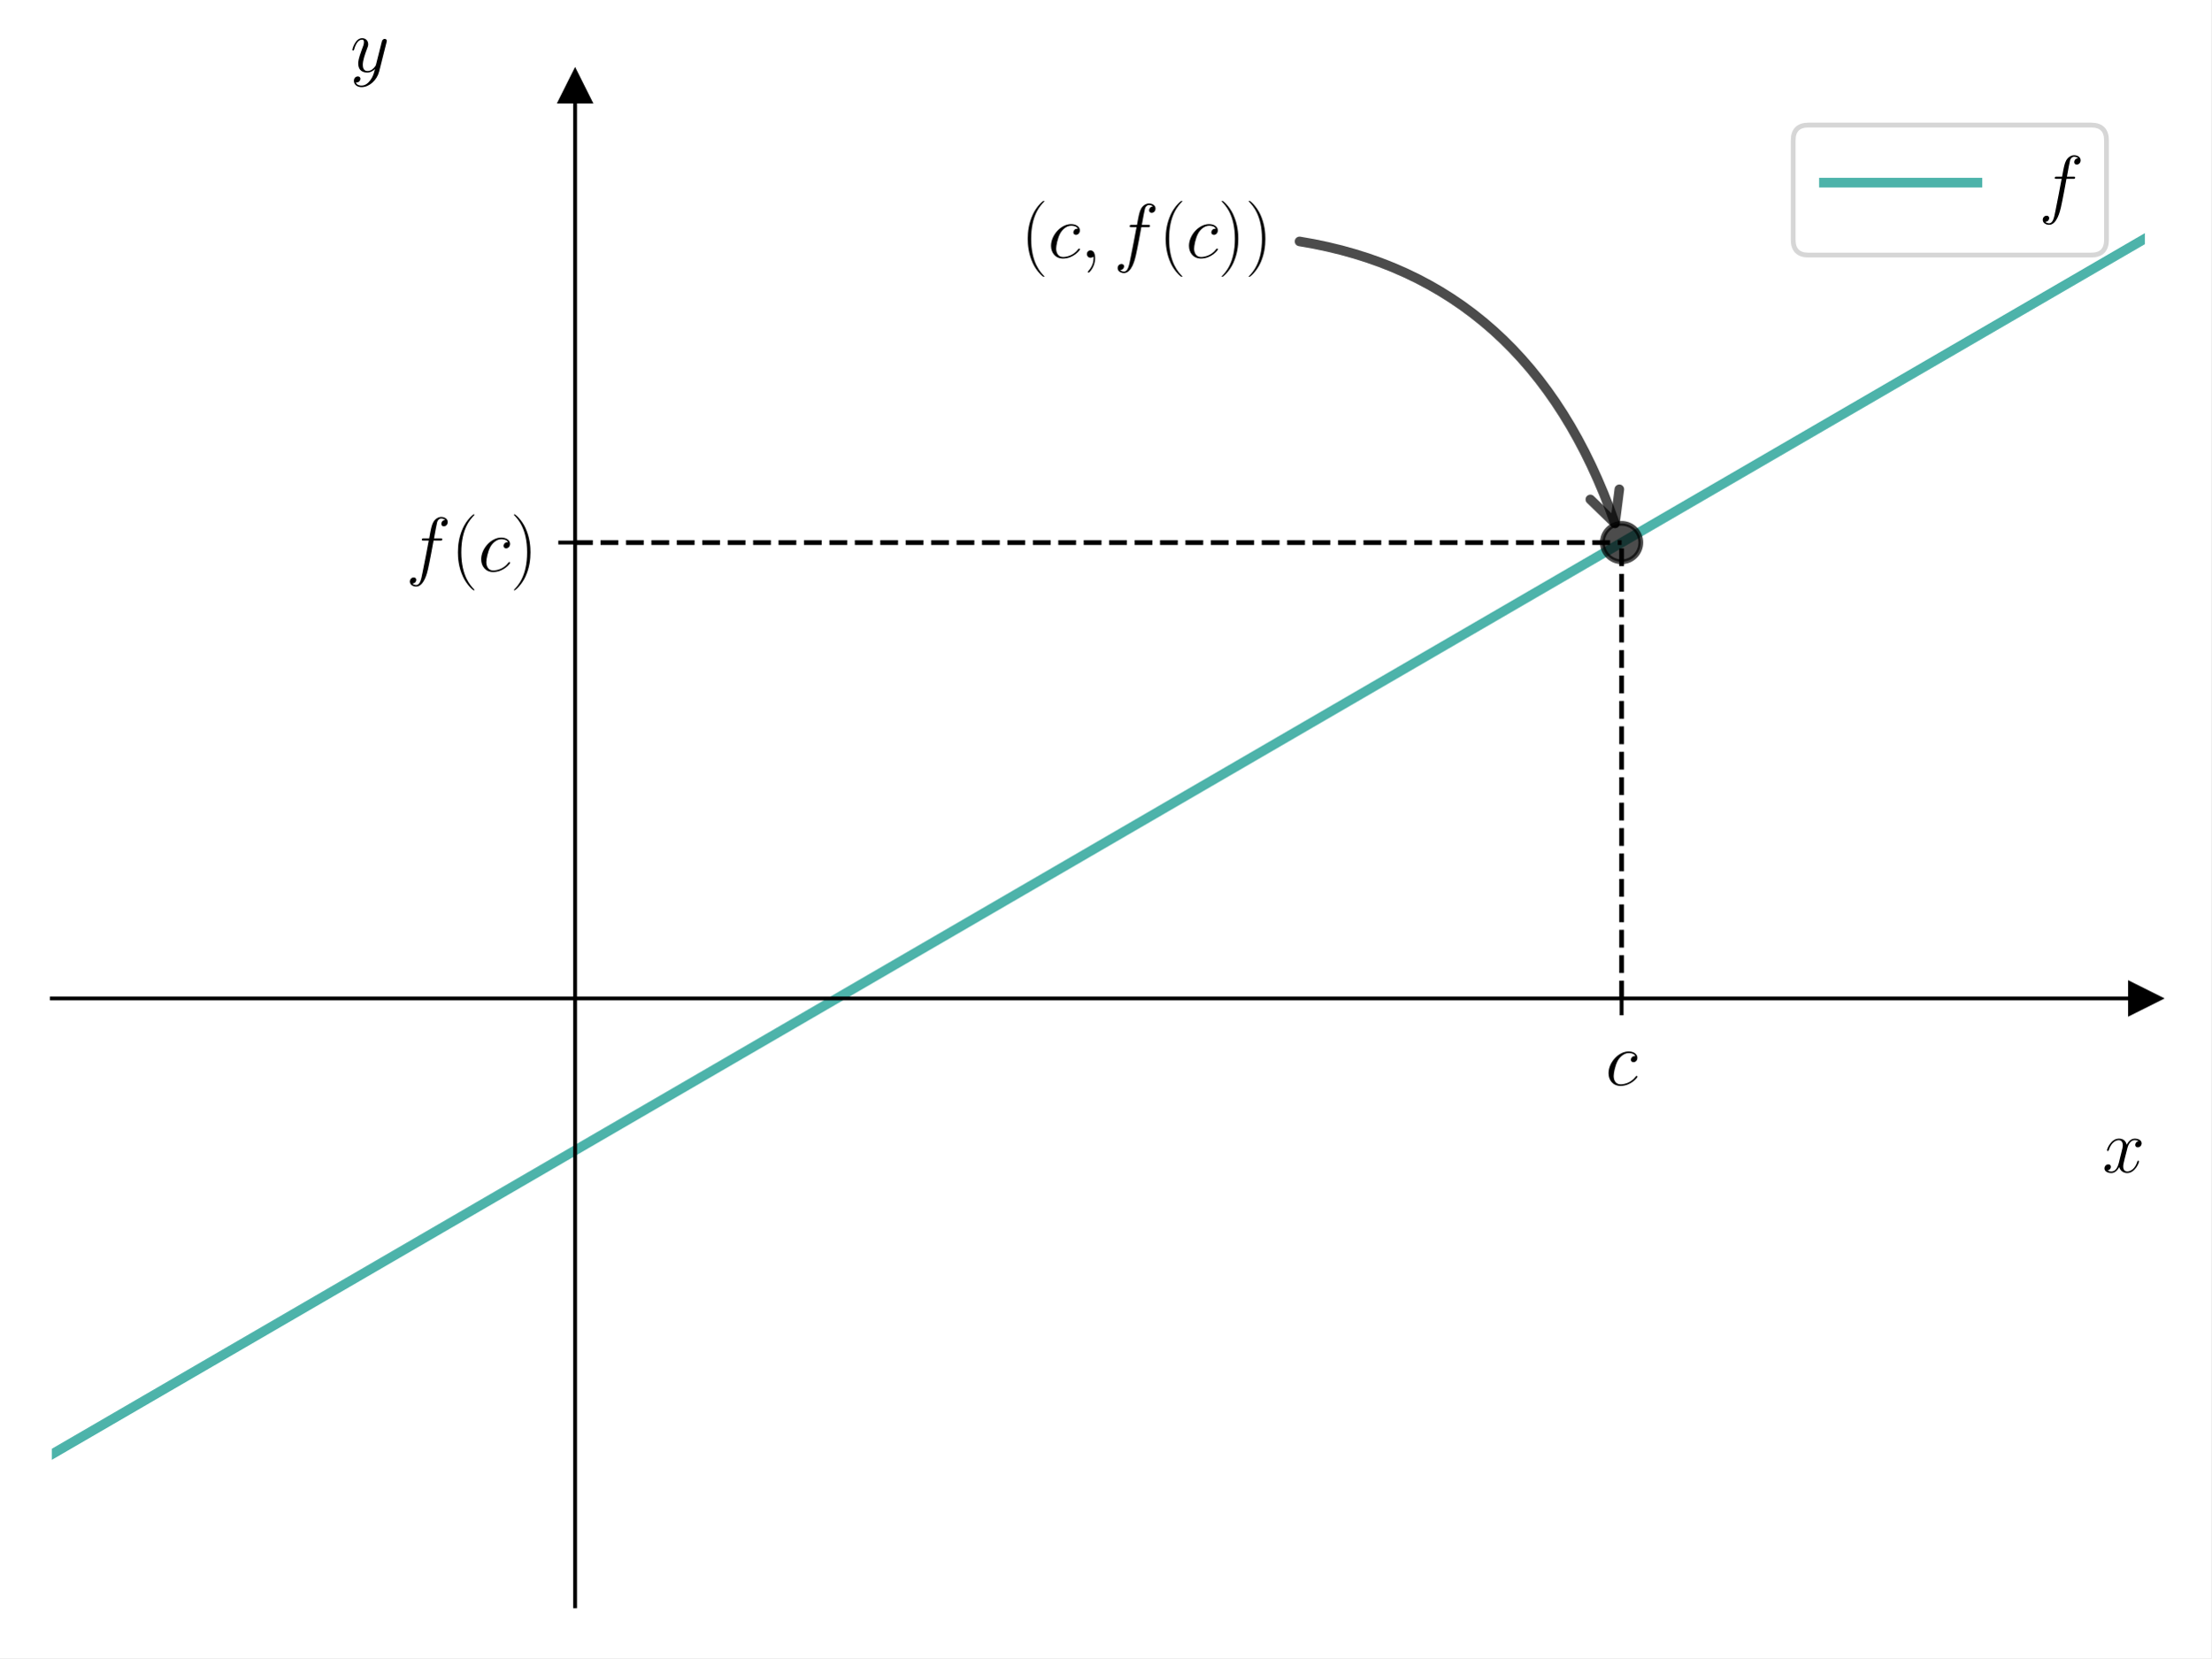
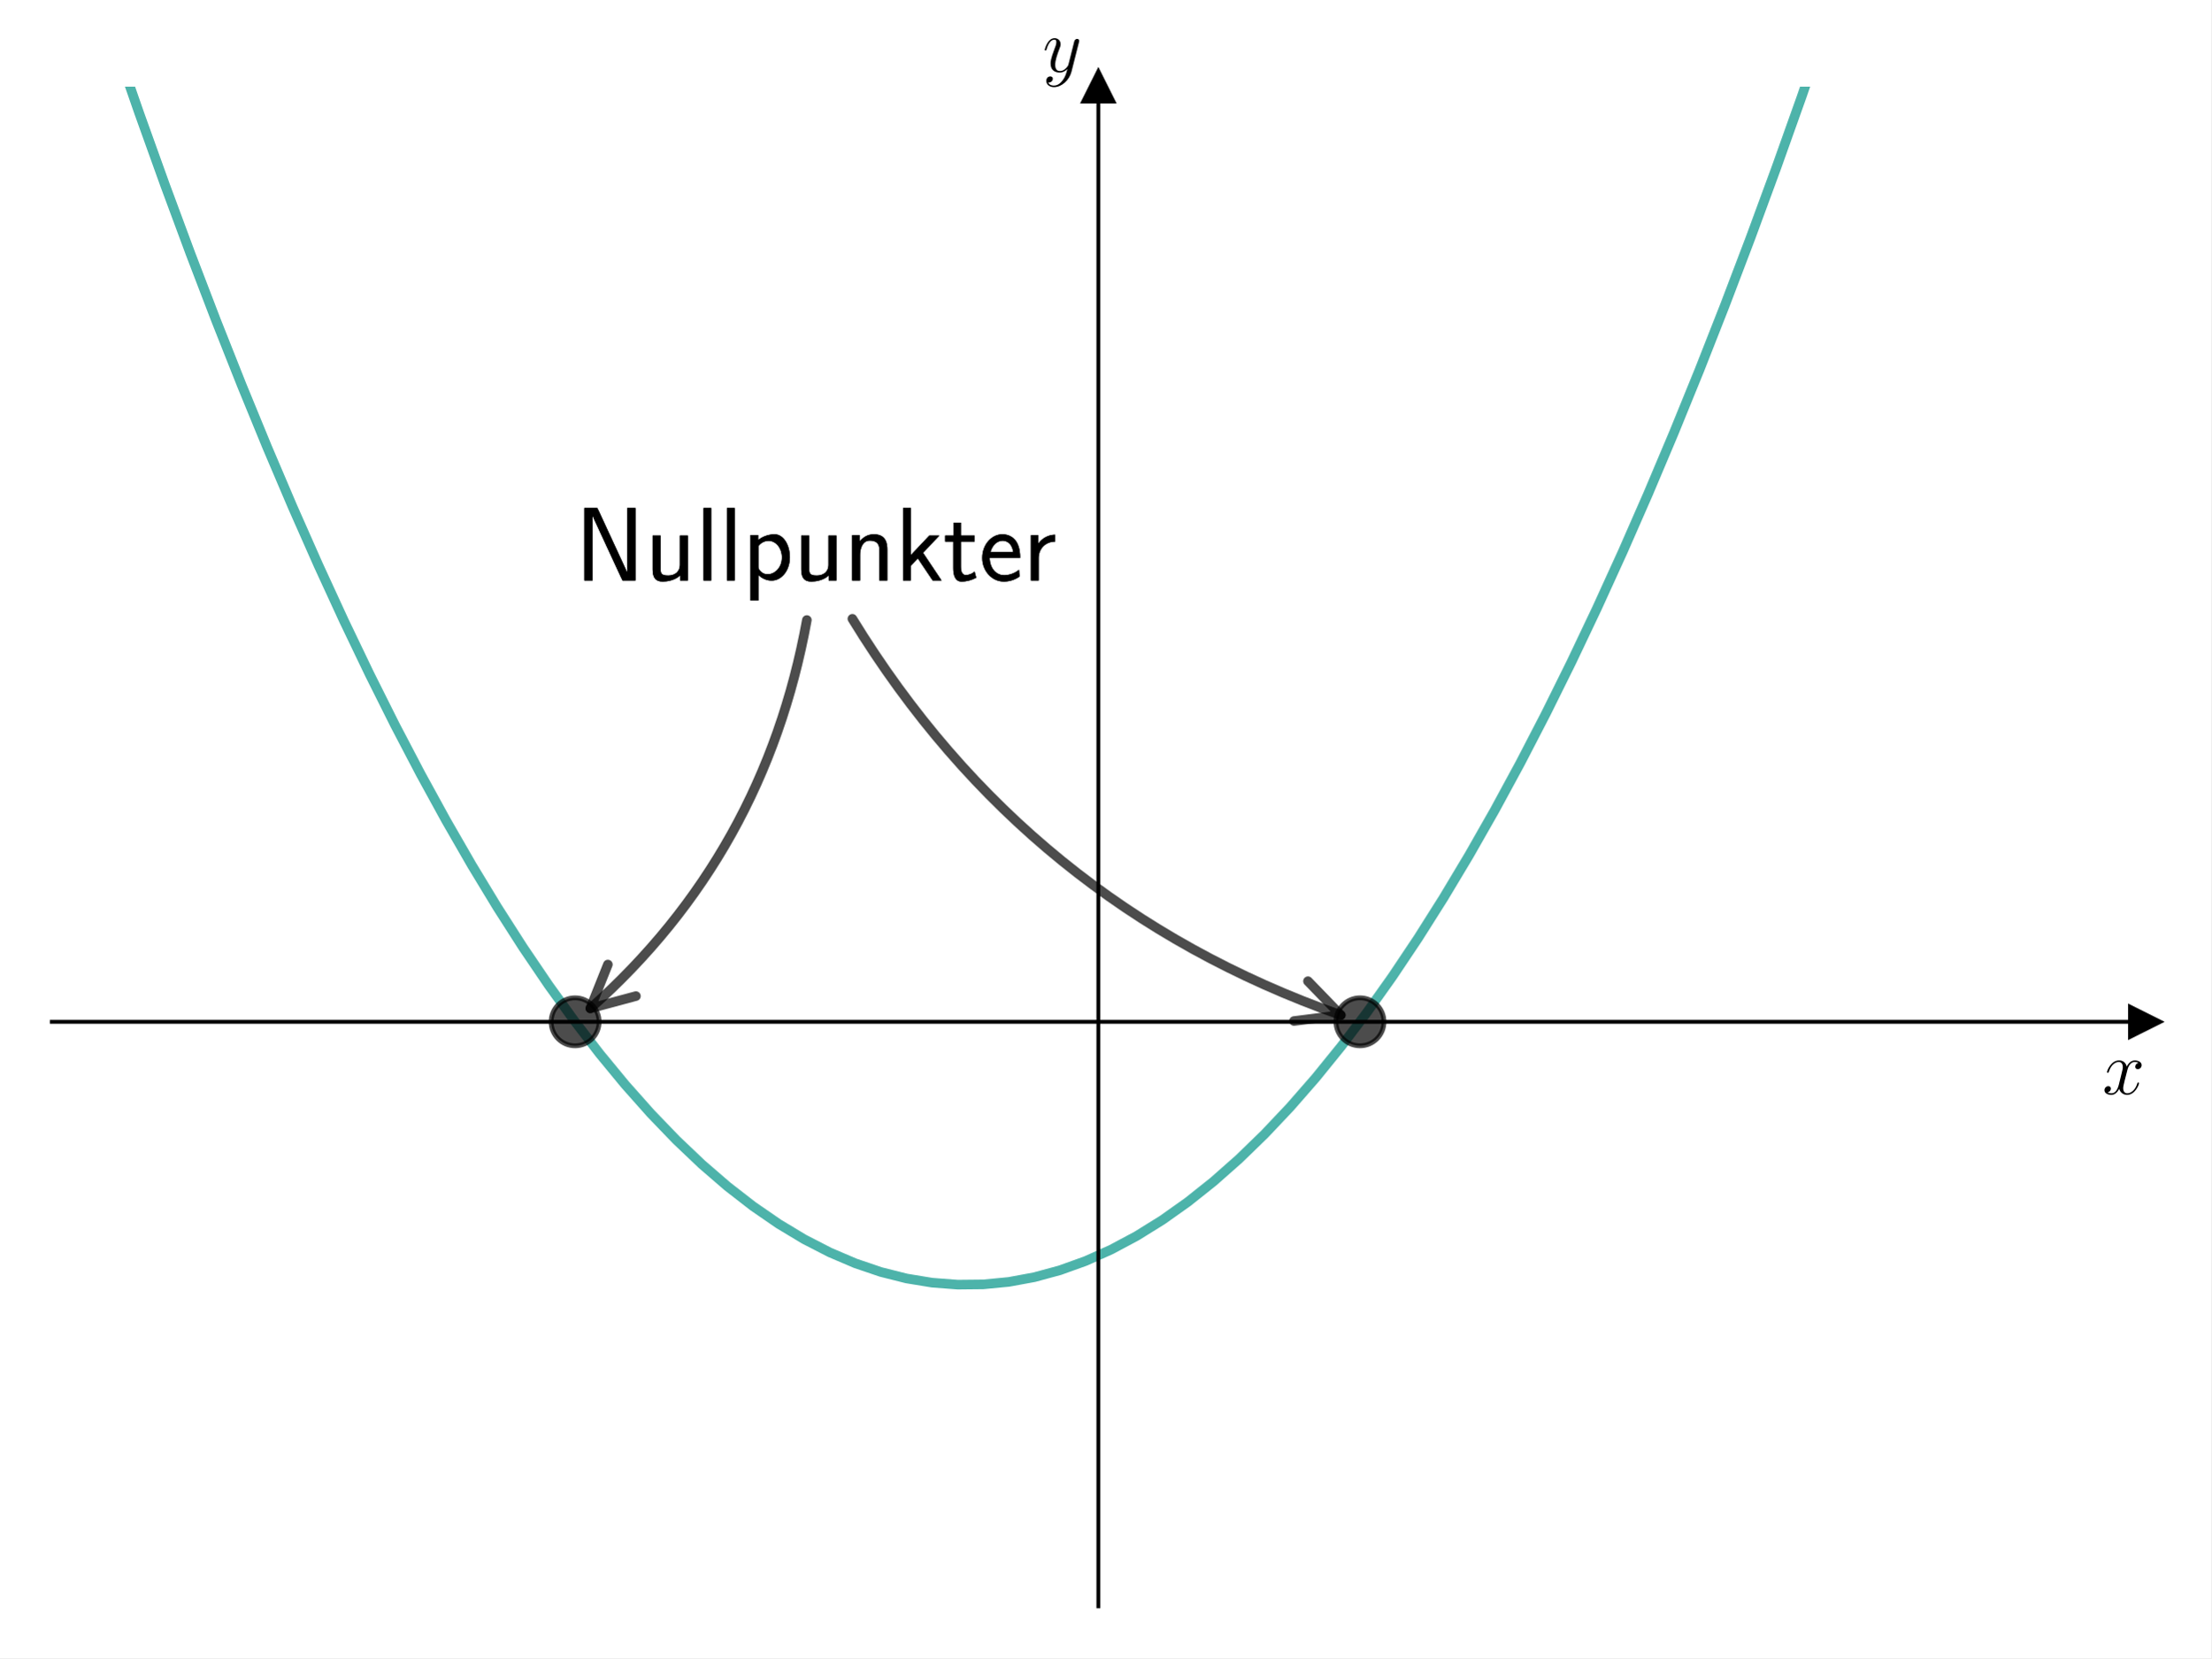
<svg xmlns="http://www.w3.org/2000/svg" xmlns:xlink="http://www.w3.org/1999/xlink" width="460.8pt" height="345.6pt" viewBox="0 0 460.8 345.6" version="1.1">
  <defs>
    <style type="text/css">*{stroke-linejoin: round; stroke-linecap: butt}</style>
  </defs>
  <g id="figure_1">
    <g id="patch_1">
      <path d="M 0 345.6  L 460.8 345.6  L 460.8 0  L 0 0  z " style="fill: #ffffff" />
    </g>
    <g id="axes_1">
      <g id="patch_2">
        <path d="M 10.8 334.8  L 447 334.8  L 447 18.065  L 10.8 18.065  z " style="fill: #ffffff" />
      </g>
      <g id="matplotlib.axis_1">
-         <g id="xtick_1">
-           <g id="line2d_1">
-             <defs>
-               <path id="m0c9d16043e" d="M 0 0  L 0 3.5  " style="stroke: #000000; stroke-width: 0.8" />
-             </defs>
-             <g>
-               <use xlink:href="#m0c9d16043e" x="337.95" y="208.106" style="stroke: #000000; stroke-width: 0.8" />
-             </g>
-           </g>
-           <g id="text_1">
-             <g transform="translate(334.5913 226.1754) scale(0.16 -0.16)">
-               <defs>
-                 <path id="CMMI12-63" d="M 2502 2431  C 2381 2431 2323 2431 2234 2355  C 2195 2323 2125 2227 2125 2125  C 2125 1997 2221 1920 2342 1920  C 2496 1920 2669 2044 2669 2292  C 2669 2588 2374 2816 1933 2816  C 1094 2816 256 1903 256 996  C 256 441 602 -64 1254 -64  C 2125 -64 2675 622 2675 706  C 2675 744 2637 776 2611 776  C 2592 776 2586 770 2528 713  C 2118 162 1510 64 1267 64  C 826 64 685 446 685 764  C 685 988 794 1605 1024 2039  C 1190 2338 1536 2682 1939 2682  C 2022 2682 2374 2682 2502 2431  z " transform="scale(0.015625)" />
-               </defs>
-               <use xlink:href="#CMMI12-63" transform="scale(0.996264)" />
-             </g>
-           </g>
-         </g>
-         <g id="text_2">
-           <g transform="translate(438.1306 244.3445) scale(0.16 -0.16)">
+         <g id="text_1">
+           <g transform="translate(438.1306 228.0483) scale(0.16 -0.16)">
            <defs>
              <path id="CMMI12-78" d="M 3034 2606  C 2829 2567 2752 2414 2752 2293  C 2752 2139 2874 2088 2963 2088  C 3155 2088 3290 2254 3290 2427  C 3290 2695 2982 2816 2714 2816  C 2323 2816 2106 2433 2048 2312  C 1901 2816 1504 2816 1389 2816  C 736 2816 390 1980 390 1839  C 390 1814 416 1782 461 1782  C 512 1782 525 1820 538 1846  C 755 2555 1184 2689 1370 2689  C 1658 2689 1715 2420 1715 2267  C 1715 2127 1677 1980 1600 1673  L 1382 798  C 1286 415 1101 64 762 64  C 730 64 570 64 435 147  C 666 192 717 383 717 460  C 717 588 621 664 499 664  C 346 664 179 530 179 326  C 179 57 480 -64 755 -64  C 1062 -64 1280 179 1414 441  C 1517 64 1837 -64 2074 -64  C 2726 -64 3072 773 3072 913  C 3072 945 3046 971 3008 971  C 2950 971 2944 939 2925 888  C 2752 326 2381 64 2093 64  C 1869 64 1747 230 1747 492  C 1747 632 1773 734 1875 1156  L 2099 2024  C 2195 2408 2413 2689 2707 2689  C 2720 2689 2899 2689 3034 2606  z " transform="scale(0.015625)" />
            </defs>
            <use xlink:href="#CMMI12-78" transform="scale(0.996264)" />
          </g>
        </g>
      </g>
      <g id="matplotlib.axis_2">
-         <g id="ytick_1">
-           <g id="line2d_2">
-             <defs>
-               <path id="mcacaa69157" d="M 0 0  L -3.5 0  " style="stroke: #000000; stroke-width: 0.8" />
-             </defs>
-             <g>
-               <use xlink:href="#mcacaa69157" x="119.85" y="113.085" style="stroke: #000000; stroke-width: 0.8" />
-             </g>
-           </g>
-           <g id="text_3">
-             <g transform="translate(84.5979 119.0628) scale(0.16 -0.16)">
-               <defs>
-                 <path id="CMMI12-66" d="M 2854 2566  C 2982 2566 3034 2566 3034 2688  C 3034 2752 2982 2752 2867 2752  L 2349 2752  C 2470 3429 2560 3897 2611 4107  C 2650 4265 2784 4416 2950 4416  C 3085 4416 3219 4358 3283 4298  C 3034 4272 2957 4082 2957 3969  C 2957 3837 3053 3759 3174 3759  C 3302 3759 3494 3870 3494 4119  C 3494 4393 3226 4544 2944 4544  C 2669 4544 2400 4334 2272 4078  C 2157 3848 2093 3611 1946 2752  L 1517 2752  C 1395 2752 1331 2752 1331 2637  C 1331 2566 1370 2566 1498 2566  L 1907 2566  C 1792 1976 1530 542 1382 -137  C 1274 -689 1178 -1152 858 -1152  C 838 -1152 653 -1152 538 -1031  C 864 -1005 864 -726 864 -720  C 864 -593 768 -517 646 -517  C 518 -517 326 -625 326 -867  C 326 -1140 608 -1280 858 -1280  C 1510 -1280 1779 -118 1850 199  C 1965 688 2278 2376 2310 2566  L 2854 2566  z " transform="scale(0.015625)" />
-                 <path id="CMR17-28" d="M 1958 -1561  C 1958 -1555 1958 -1542 1939 -1523  C 1645 -1224 858 -407 858 1581  C 858 3569 1632 4379 1946 4697  C 1946 4704 1958 4717 1958 4736  C 1958 4755 1939 4768 1914 4768  C 1843 4768 1299 4296 986 3594  C 666 2887 576 2199 576 1588  C 576 1128 621 351 1005 -471  C 1312 -1135 1837 -1600 1914 -1600  C 1946 -1600 1958 -1587 1958 -1561  z " transform="scale(0.015625)" />
-                 <path id="CMR17-29" d="M 1683 1581  C 1683 2040 1638 2817 1254 3639  C 947 4303 422 4768 346 4768  C 326 4768 301 4761 301 4729  C 301 4717 307 4710 314 4697  C 621 4378 1402 3568 1402 1584  C 1402 -407 627 -1217 314 -1537  C 307 -1549 301 -1556 301 -1568  C 301 -1600 326 -1600 346 -1600  C 416 -1600 960 -1128 1274 -426  C 1594 281 1683 969 1683 1581  z " transform="scale(0.015625)" />
-               </defs>
-               <use xlink:href="#CMMI12-66" transform="scale(0.996264)" />
-               <use xlink:href="#CMR17-28" transform="translate(58.72031 0) scale(0.996264)" />
-               <use xlink:href="#CMMI12-63" transform="translate(94.00107 0) scale(0.996264)" />
-               <use xlink:href="#CMR17-29" transform="translate(135.9843 0) scale(0.996264)" />
-             </g>
-           </g>
-         </g>
-         <g id="text_4">
-           <g transform="translate(72.98763 14.96506) scale(0.16 -0.16)">
+         <g id="text_2">
+           <g transform="translate(217.2897 14.96506) scale(0.16 -0.16)">
            <defs>
              <path id="CMMI12-79" d="M 1683 -700  C 1510 -939 1261 -1152 947 -1152  C 870 -1152 563 -1152 467 -889  C 486 -895 518 -895 531 -895  C 723 -895 851 -729 851 -582  C 851 -435 730 -384 634 -384  C 531 -384 307 -458 307 -759  C 307 -1071 582 -1286 947 -1286  C 1587 -1286 2234 -700 2413 6  L 3040 2485  C 3046 2517 3059 2556 3059 2594  C 3059 2689 2982 2753 2886 2753  C 2829 2753 2694 2727 2643 2535  L 2170 658  C 2138 543 2138 530 2086 460  C 1958 281 1747 64 1440 64  C 1082 64 1050 415 1050 588  C 1050 952 1222 1443 1395 1903  C 1466 2088 1504 2178 1504 2305  C 1504 2574 1312 2816 998 2816  C 410 2816 173 1890 173 1839  C 173 1814 198 1782 243 1782  C 301 1782 307 1807 333 1897  C 486 2433 730 2689 979 2689  C 1037 2689 1146 2689 1146 2478  C 1146 2312 1075 2127 979 1884  C 666 1047 666 837 666 683  C 666 77 1101 -64 1421 -64  C 1606 -64 1837 -6 2061 230  L 2067 224  C 1971 -147 1907 -392 1683 -700  z " transform="scale(0.015625)" />
            </defs>
            <use xlink:href="#CMMI12-79" transform="scale(0.996264)" />
          </g>
        </g>
      </g>
-       <g id="line2d_3">
+       <g id="line2d_1">
        <defs>
-           <path id="m487df5fafb" d="M 3 0  L -3 -3  L -3 3  z " style="stroke: #000000; stroke-linejoin: miter" />
+           <path id="m952630c28d" d="M 3 0  L -3 -3  L -3 3  z " style="stroke: #000000; stroke-linejoin: miter" />
        </defs>
        <g>
-           <use xlink:href="#m487df5fafb" x="447" y="208.106" style="stroke: #000000; stroke-linejoin: miter" />
+           <use xlink:href="#m952630c28d" x="447" y="212.979" style="stroke: #000000; stroke-linejoin: miter" />
        </g>
+       </g>
+       <g id="line2d_2">
+         <defs>
+           <path id="m4205084fbc" d="M 0 -3  L -3 3  L 3 3  z " style="stroke: #000000; stroke-linejoin: miter" />
+         </defs>
+         <g>
+           <use xlink:href="#m4205084fbc" x="228.9" y="18.065" style="stroke: #000000; stroke-linejoin: miter" />
+         </g>
+       </g>
+       <g id="line2d_3">
+         <path d="M 20.551 -1  L 23.698 8.318  L 29.028 23.63  L 34.358 38.476  L 39.688 52.857  L 45.018 66.772  L 50.348 80.221  L 55.678 93.205  L 61.008 105.723  L 66.338 117.776  L 71.668 129.363  L 76.998 140.484  L 82.327 151.14  L 87.657 161.33  L 92.987 171.054  L 98.317 180.313  L 103.647 189.106  L 108.977 197.434  L 114.307 205.296  L 119.637 212.692  L 124.967 219.623  L 130.297 226.088  L 135.627 232.088  L 140.956 237.622  L 146.286 242.69  L 151.616 247.293  L 156.946 251.43  L 162.276 255.101  L 167.606 258.307  L 172.936 261.047  L 178.266 263.322  L 183.596 265.131  L 188.926 266.474  L 194.256 267.352  L 199.585 267.764  L 204.915 267.71  L 210.245 267.191  L 215.575 266.206  L 220.905 264.756  L 226.235 262.84  L 231.565 260.458  L 236.895 257.611  L 242.225 254.298  L 247.555 250.52  L 252.885 246.275  L 258.215 241.566  L 263.544 236.39  L 268.874 230.749  L 274.204 224.643  L 279.534 218.07  L 284.864 211.033  L 290.194 203.529  L 295.524 195.56  L 300.854 187.125  L 306.184 178.225  L 311.514 168.859  L 316.844 159.027  L 322.173 148.73  L 327.503 137.967  L 332.833 126.739  L 338.163 115.045  L 343.493 102.885  L 348.823 90.26  L 354.153 77.169  L 359.483 63.612  L 364.813 49.59  L 370.143 35.103  L 375.473 20.149  L 380.802 4.73  L 382.725 -1  " clip-path="url(#p831ef38956)" style="fill: none; stroke: #029386; stroke-opacity: 0.7; stroke-width: 2; stroke-linecap: square" />
      </g>
      <g id="line2d_4">
        <defs>
-           <path id="m2db50ac87f" d="M 0 -3  L -3 3  L 3 3  z " style="stroke: #000000; stroke-linejoin: miter" />
+           <path id="m14626806a1" d="M 0 5  C 1.326 5 2.598 4.473 3.536 3.536  C 4.473 2.598 5 1.326 5 0  C 5 -1.326 4.473 -2.598 3.536 -3.536  C 2.598 -4.473 1.326 -5 0 -5  C -1.326 -5 -2.598 -4.473 -3.536 -3.536  C -4.473 -2.598 -5 -1.326 -5 0  C -5 1.326 -4.473 2.598 -3.536 3.536  C -2.598 4.473 -1.326 5 0 5  z " style="stroke: #000000; stroke-opacity: 0.7" />
        </defs>
-         <g>
-           <use xlink:href="#m2db50ac87f" x="119.85" y="18.065" style="stroke: #000000; stroke-linejoin: miter" />
+         <g clip-path="url(#p831ef38956)">
+           <use xlink:href="#m14626806a1" x="119.85" y="212.979" style="fill-opacity: 0.7; stroke: #000000; stroke-opacity: 0.7" />
        </g>
      </g>
      <g id="line2d_5">
-         <path d="M 10.587 303.25  L 15.917 300.154  L 21.247 297.058  L 26.577 293.962  L 31.906 290.866  L 37.236 287.77  L 42.566 284.673  L 47.896 281.577  L 53.226 278.481  L 58.556 275.385  L 63.886 272.289  L 69.216 269.193  L 74.546 266.097  L 79.876 263  L 85.206 259.904  L 90.535 256.808  L 95.865 253.712  L 101.195 250.616  L 106.525 247.52  L 111.855 244.424  L 117.185 241.327  L 122.515 238.231  L 127.845 235.135  L 133.175 232.039  L 138.505 228.943  L 143.835 225.847  L 149.165 222.751  L 154.494 219.654  L 159.824 216.558  L 165.154 213.462  L 170.484 210.366  L 175.814 207.27  L 181.144 204.174  L 186.474 201.078  L 191.804 197.981  L 197.134 194.885  L 202.464 191.789  L 207.794 188.693  L 213.123 185.597  L 218.453 182.501  L 223.783 179.405  L 229.113 176.308  L 234.443 173.212  L 239.773 170.116  L 245.103 167.02  L 250.433 163.924  L 255.763 160.828  L 261.093 157.732  L 266.423 154.635  L 271.752 151.539  L 277.082 148.443  L 282.412 145.347  L 287.742 142.251  L 293.072 139.155  L 298.402 136.059  L 303.732 132.962  L 309.062 129.866  L 314.392 126.77  L 319.722 123.674  L 325.052 120.578  L 330.382 117.482  L 335.711 114.386  L 341.041 111.289  L 346.371 108.193  L 351.701 105.097  L 357.031 102.001  L 362.361 98.905  L 367.691 95.809  L 373.021 92.713  L 378.351 89.616  L 383.681 86.52  L 389.011 83.424  L 394.34 80.328  L 399.67 77.232  L 405 74.136  L 410.33 71.04  L 415.66 67.943  L 420.99 64.847  L 426.32 61.751  L 431.65 58.655  L 436.98 55.559  L 442.31 52.463  L 447.64 49.367  " clip-path="url(#p94f34434c4)" style="fill: none; stroke: #029386; stroke-opacity: 0.7; stroke-width: 2; stroke-linecap: square" />
-       </g>
-       <g id="line2d_6">
-         <defs>
-           <path id="m2738e4112e" d="M 0 4  C 1.061 4 2.078 3.579 2.828 2.828  C 3.579 2.078 4 1.061 4 0  C 4 -1.061 3.579 -2.078 2.828 -2.828  C 2.078 -3.579 1.061 -4 0 -4  C -1.061 -4 -2.078 -3.579 -2.828 -2.828  C -3.579 -2.078 -4 -1.061 -4 0  C -4 1.061 -3.579 2.078 -2.828 2.828  C -2.078 3.579 -1.061 4 0 4  z " style="stroke: #000000; stroke-opacity: 0.7" />
-         </defs>
-         <g clip-path="url(#p94f34434c4)">
-           <use xlink:href="#m2738e4112e" x="337.95" y="113.085" style="fill-opacity: 0.7; stroke: #000000; stroke-opacity: 0.7" />
+         <g clip-path="url(#p831ef38956)">
+           <use xlink:href="#m14626806a1" x="283.425" y="212.979" style="fill-opacity: 0.7; stroke: #000000; stroke-opacity: 0.7" />
        </g>
      </g>
-       <g id="LineCollection_1">
-         <path d="M 119.85 113.085  L 337.95 113.085  " clip-path="url(#p94f34434c4)" style="fill: none; stroke-dasharray: 3.7,1.6; stroke-dashoffset: 0; stroke: #000000" />
-       </g>
-       <g id="LineCollection_2">
-         <path d="M 337.95 208.106  L 337.95 113.085  " clip-path="url(#p94f34434c4)" style="fill: none; stroke-dasharray: 3.7,1.6; stroke-dashoffset: 0; stroke: #000000" />
-       </g>
      <g id="patch_3">
-         <path d="M 119.85 334.8  L 119.85 18.065  " style="fill: none; stroke: #000000; stroke-width: 0.8; stroke-linejoin: miter; stroke-linecap: square" />
+         <path d="M 228.9 334.8  L 228.9 18.065  " style="fill: none; stroke: #000000; stroke-width: 0.8; stroke-linejoin: miter; stroke-linecap: square" />
      </g>
      <g id="patch_4">
        <path d="M 447 334.8  L 447 18.065  " style="fill: none" />
      </g>
      <g id="patch_5">
-         <path d="M 10.8 208.106  L 447 208.106  " style="fill: none; stroke: #000000; stroke-width: 0.8; stroke-linejoin: miter; stroke-linecap: square" />
+         <path d="M 10.8 212.979  L 447 212.979  " style="fill: none; stroke: #000000; stroke-width: 0.8; stroke-linejoin: miter; stroke-linecap: square" />
      </g>
      <g id="patch_6">
        <path d="M 10.8 18.065  L 447 18.065  " style="fill: none" />
      </g>
      <g id="patch_7">
-         <path d="M 270.829 50.317  Q 318.73 58.036 336.565 109.081  " style="fill: none; opacity: 0.7; stroke: #000000; stroke-width: 2; stroke-linecap: round" />
-         <path d="M 337.475 101.984  L 336.565 109.081  L 331.433 104.095  " style="fill: none; opacity: 0.7; stroke: #000000; stroke-width: 2; stroke-linecap: round" />
+         <path d="M 168.148 129.231  Q 159.299 177.937 123.023 210.175  " style="fill: none; opacity: 0.7; stroke: #000000; stroke-width: 2; stroke-linecap: round" />
+         <path d="M 132.524 207.618  L 123.023 210.175  L 126.678 201.04  " style="fill: none; opacity: 0.7; stroke: #000000; stroke-width: 2; stroke-linecap: round" />
      </g>
-       <g id="text_5">
-         <g transform="translate(212.7544 53.72313) scale(0.16 -0.16)">
+       <g id="text_3">
+         <g transform="translate(119.85 121.0004) scale(0.22 -0.22)">
          <defs>
-             <path id="CMMI12-3b" d="M 1248 -31  C 1248 343 1126 619 864 619  C 659 619 557 453 557 313  C 557 172 653 0 870 0  C 954 0 1024 26 1082 83  C 1094 96 1101 96 1107 96  C 1120 96 1120 5 1120 -27  C 1120 -240 1082 -659 710 -1080  C 640 -1157 640 -1170 640 -1183  C 640 -1216 672 -1248 704 -1248  C 755 -1248 1248 -771 1248 -31  z " transform="scale(0.015625)" />
+             <path id="CMSS17-4e" d="M 1466 4180  L 1350 4416  L 563 4416  L 563 0  L 1062 0  L 1062 3926  L 1069 3932  C 1114 3817 1139 3760 1402 3194  L 2771 236  L 2886 0  L 3674 0  L 3674 4416  L 3174 4416  L 3174 490  L 3168 483  C 3123 598 3098 655 2835 1221  L 1466 4180  z " transform="scale(0.015625)" />
+             <path id="CMSS17-75" d="M 2618 2739  L 2131 2739  L 2131 972  C 2131 498 1786 306 1421 306  C 998 306 960 447 960 709  L 960 2739  L 474 2739  L 474 678  C 474 179 646 -64 1088 -64  C 1306 -64 1798 -13 2144 306  L 2144 0  L 2618 0  L 2618 2739  z " transform="scale(0.015625)" />
+             <path id="CMSS17-6c" d="M 947 4416  L 474 4416  L 474 0  L 947 0  L 947 4416  z " transform="scale(0.015625)" />
+             <path id="CMSS17-70" d="M 966 333  C 1178 129 1466 -5 1773 -5  C 2368 -5 2880 603 2880 1412  C 2880 2159 2496 2816 1946 2816  C 1626 2816 1242 2702 954 2472  L 954 2765  L 480 2765  L 480 -1216  L 966 -1216  L 966 333  z M 966 2100  C 1018 2176 1235 2415 1587 2415  C 2035 2415 2394 1960 2394 1412  C 2394 787 1958 384 1530 384  C 1402 384 1267 415 1139 523  C 966 674 966 768 966 857  L 966 2100  z " transform="scale(0.015625)" />
+             <path id="CMSS17-6e" d="M 2618 1877  C 2618 2283 2522 2816 1798 2816  C 1389 2816 1120 2606 941 2389  L 941 2758  L 474 2758  L 474 0  L 960 0  L 960 1559  C 960 1964 1114 2428 1549 2428  C 2112 2428 2131 2048 2131 1829  L 2131 0  L 2618 0  L 2618 1877  z " transform="scale(0.015625)" />
+             <path id="CMSS17-6b" d="M 1696 1688  L 2688 2739  L 2074 2739  L 954 1554  L 954 4416  L 480 4416  L 480 0  L 947 0  L 947 892  L 1376 1344  L 2278 0  L 2822 0  L 1696 1688  z " transform="scale(0.015625)" />
+             <path id="CMSS17-74" d="M 1069 2368  L 1901 2368  L 1901 2737  L 1069 2737  L 1069 3520  L 614 3520  L 614 2737  L 109 2737  L 109 2368  L 602 2368  L 602 749  C 602 384 685 -64 1107 -64  C 1427 -64 1722 25 2003 172  L 1901 548  C 1747 414 1562 337 1363 337  C 1082 337 1069 696 1069 856  L 1069 2368  z " transform="scale(0.015625)" />
+             <path id="CMSS17-65" d="M 2502 1377  C 2502 1590 2490 2003 2285 2345  C 2061 2713 1696 2816 1421 2816  C 755 2816 192 2188 192 1375  C 192 582 774 -64 1510 -64  C 1798 -64 2150 19 2470 248  C 2470 274 2458 414 2451 420  C 2451 433 2432 630 2432 656  C 2125 407 1773 325 1517 325  C 1107 325 666 667 646 1377  L 2502 1377  z M 698 1728  C 781 2084 1062 2421 1421 2421  C 1517 2421 1965 2421 2080 1728  L 698 1728  z " transform="scale(0.015625)" />
+             <path id="CMSS17-72" d="M 954 1363  C 954 1965 1395 2368 1958 2368  L 1958 2789  C 1549 2789 1165 2585 934 2253  L 934 2758  L 480 2758  L 480 0  L 954 0  L 954 1363  z " transform="scale(0.015625)" />
          </defs>
-           <use xlink:href="#CMR17-28" transform="scale(0.996264)" />
-           <use xlink:href="#CMMI12-63" transform="translate(35.28077 0) scale(0.996264)" />
-           <use xlink:href="#CMMI12-3b" transform="translate(77.264 0) scale(0.996264)" />
-           <use xlink:href="#CMMI12-66" transform="translate(120.9656 0) scale(0.996264)" />
-           <use xlink:href="#CMR17-28" transform="translate(179.6859 0) scale(0.996264)" />
-           <use xlink:href="#CMMI12-63" transform="translate(214.9667 0) scale(0.996264)" />
-           <use xlink:href="#CMR17-29" transform="translate(256.9499 0) scale(0.996264)" />
-           <use xlink:href="#CMR17-29" transform="translate(292.2307 0) scale(0.996264)" />
+           <use xlink:href="#CMSS17-4e" transform="scale(0.996264)" />
+           <use xlink:href="#CMSS17-75" transform="translate(66.06152 0) scale(0.996264)" />
+           <use xlink:href="#CMSS17-6c" transform="translate(114.2665 0) scale(0.996264)" />
+           <use xlink:href="#CMSS17-6c" transform="translate(136.4472 0) scale(0.996264)" />
+           <use xlink:href="#CMSS17-70" transform="translate(158.6279 0) scale(0.996264)" />
+           <use xlink:href="#CMSS17-75" transform="translate(206.8329 0) scale(0.996264)" />
+           <use xlink:href="#CMSS17-6e" transform="translate(255.0378 0) scale(0.996264)" />
+           <use xlink:href="#CMSS17-6b" transform="translate(303.2427 0) scale(0.996264)" />
+           <use xlink:href="#CMSS17-74" transform="translate(348.8452 0) scale(0.996264)" />
+           <use xlink:href="#CMSS17-65" transform="translate(382.6768 0) scale(0.996264)" />
+           <use xlink:href="#CMSS17-72" transform="translate(424.3156 0) scale(0.996264)" />
        </g>
      </g>
-       <g id="legend_1">
-         <g id="patch_8">
-           <path d="M 376.907 53.164  L 435.8 53.164  Q 439 53.164 439 49.964  L 439 29.265  Q 439 26.065 435.8 26.065  L 376.907 26.065  Q 373.707 26.065 373.707 29.265  L 373.707 49.964  Q 373.707 53.164 376.907 53.164  z " style="fill: #ffffff; opacity: 0.8; stroke: #cccccc; stroke-linejoin: miter" />
-         </g>
-         <g id="line2d_7">
-           <path d="M 380.107 38.065  L 396.107 38.065  L 412.107 38.065  " style="fill: none; stroke: #029386; stroke-opacity: 0.7; stroke-width: 2; stroke-linecap: square" />
-         </g>
-         <g id="text_6">
-           <g transform="translate(424.9067 43.66453) scale(0.16 -0.16)">
-             <use xlink:href="#CMMI12-66" transform="scale(0.996264)" />
-           </g>
+       <g id="patch_8">
+         <path d="M 177.637 128.977  Q 214.136 188.628 279.428 211.583  " style="fill: none; opacity: 0.7; stroke: #000000; stroke-width: 2; stroke-linecap: round" />
+         <path d="M 272.586 204.513  L 279.428 211.583  L 269.667 212.815  " style="fill: none; opacity: 0.7; stroke: #000000; stroke-width: 2; stroke-linecap: round" />
+       </g>
+       <g id="text_4">
+         <g transform="translate(119.85 121.0004) scale(0.22 -0.22)">
+           <use xlink:href="#CMSS17-4e" transform="scale(0.996264)" />
+           <use xlink:href="#CMSS17-75" transform="translate(66.06152 0) scale(0.996264)" />
+           <use xlink:href="#CMSS17-6c" transform="translate(114.2665 0) scale(0.996264)" />
+           <use xlink:href="#CMSS17-6c" transform="translate(136.4472 0) scale(0.996264)" />
+           <use xlink:href="#CMSS17-70" transform="translate(158.6279 0) scale(0.996264)" />
+           <use xlink:href="#CMSS17-75" transform="translate(206.8329 0) scale(0.996264)" />
+           <use xlink:href="#CMSS17-6e" transform="translate(255.0378 0) scale(0.996264)" />
+           <use xlink:href="#CMSS17-6b" transform="translate(303.2427 0) scale(0.996264)" />
+           <use xlink:href="#CMSS17-74" transform="translate(348.8452 0) scale(0.996264)" />
+           <use xlink:href="#CMSS17-65" transform="translate(382.6768 0) scale(0.996264)" />
+           <use xlink:href="#CMSS17-72" transform="translate(424.3156 0) scale(0.996264)" />
        </g>
      </g>
    </g>
  </g>
  <defs>
-     <clipPath id="p94f34434c4">
+     <clipPath id="p831ef38956">
      <rect x="10.8" y="18.065" width="436.2" height="316.735" />
    </clipPath>
  </defs>
</svg>
